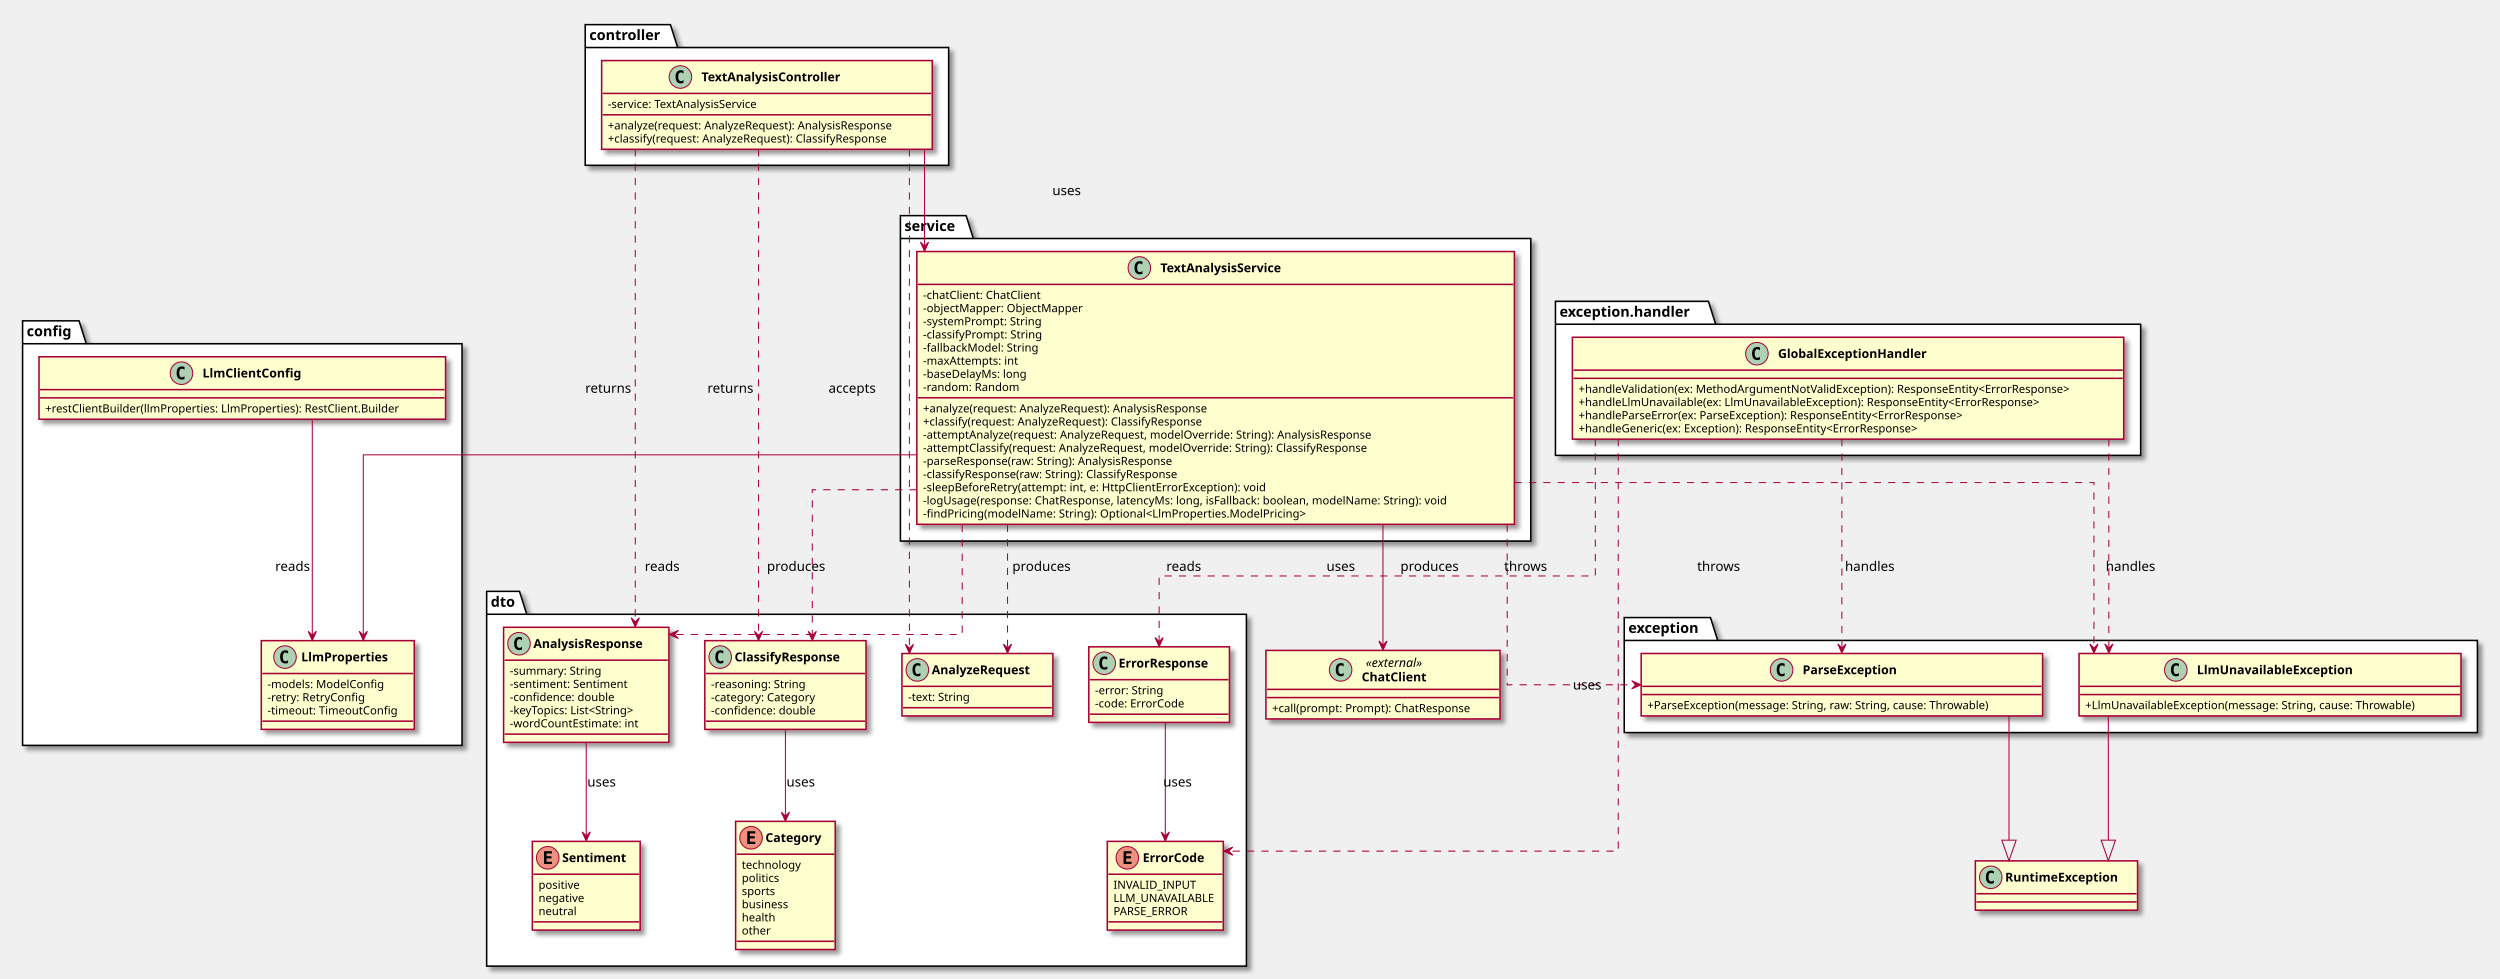
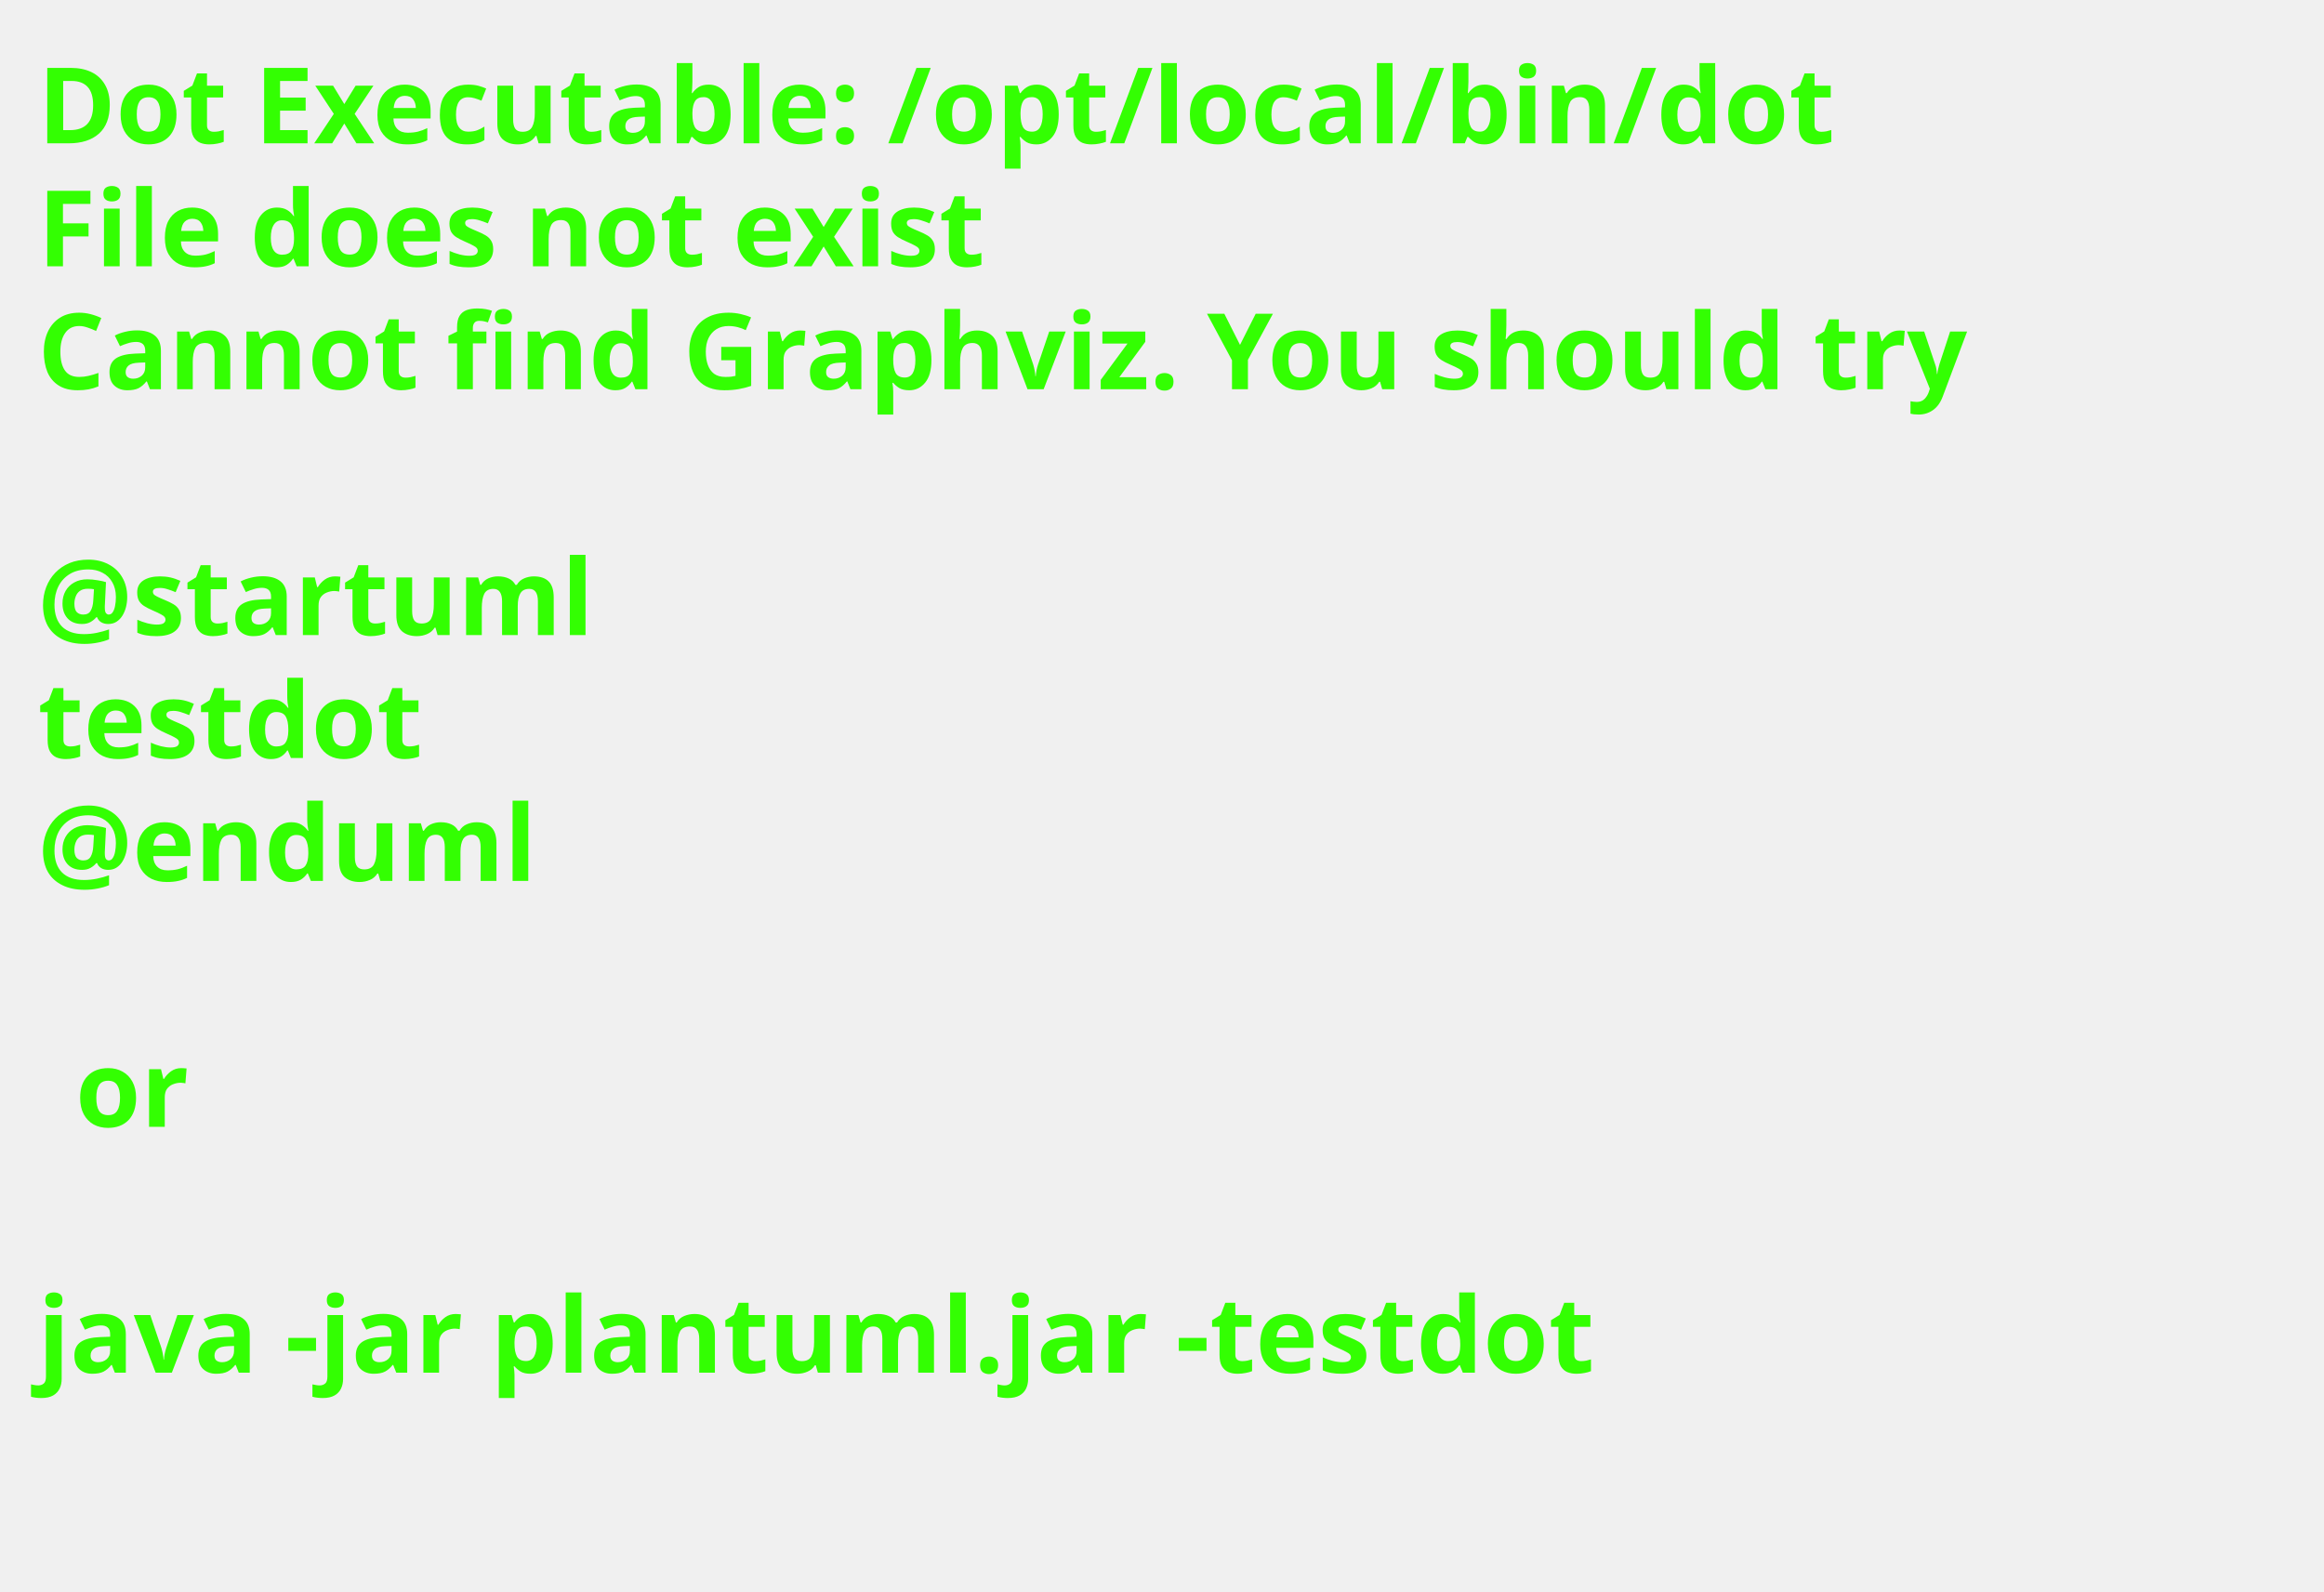
- <svg xmlns="http://www.w3.org/2000/svg" contentScriptType="application/ecmascript" contentStyleType="text/css" height="953px" preserveAspectRatio="none" style="width:2435px;height:953px;" version="1.1" viewBox="0 0 2435 953" width="2435px" zoomAndPan="magnify">
-   <defs>
-     <filter height="300%" id="f1iepxmamrbwy7" width="300%" x="-1" y="-1">
-       <feGaussianBlur result="blurOut" stdDeviation="2.0" />
-       <feColorMatrix in="blurOut" result="blurOut2" type="matrix" values="0 0 0 0 0 0 0 0 0 0 0 0 0 0 0 0 0 0 .4 0" />
-       <feOffset dx="4.0" dy="4.0" in="blurOut2" result="blurOut3" />
-       <feBlend in="SourceGraphic" in2="blurOut3" mode="normal" />
-     </filter>
-   </defs>
+ <svg xmlns="http://www.w3.org/2000/svg" contentScriptType="application/ecmascript" contentStyleType="text/css" height="211px" preserveAspectRatio="none" style="width:308px;height:211px;background:#000000;" version="1.1" viewBox="0 0 308 211" width="308px" zoomAndPan="magnify">
+   <defs />
  <g>
-     <polygon fill="#FFFFFF" filter="url(#f1iepxmamrbwy7)" points="570,24,653,24,660,46.297,924,46.297,924,161,570,161,570,24" style="stroke: #000000; stroke-width: 1.5;" />
-     <line style="stroke: #000000; stroke-width: 1.5;" x1="570" x2="660" y1="46.297" y2="46.297" />
-     <text fill="#000000" font-family="sans-serif" font-size="14" font-weight="bold" lengthAdjust="spacingAndGlyphs" textLength="77" x="574" y="38.995">controller</text>
-     <polygon fill="#FFFFFF" filter="url(#f1iepxmamrbwy7)" points="22,312.5,77,312.5,84,334.797,450,334.797,450,726,22,726,22,312.5" style="stroke: #000000; stroke-width: 1.5;" />
-     <line style="stroke: #000000; stroke-width: 1.5;" x1="22" x2="84" y1="334.797" y2="334.797" />
-     <text fill="#000000" font-family="sans-serif" font-size="14" font-weight="bold" lengthAdjust="spacingAndGlyphs" textLength="49" x="26" y="327.495">config</text>
-     <polygon fill="#FFFFFF" filter="url(#f1iepxmamrbwy7)" points="877,210,941,210,948,232.297,1491,232.297,1491,527,877,527,877,210" style="stroke: #000000; stroke-width: 1.5;" />
-     <line style="stroke: #000000; stroke-width: 1.5;" x1="877" x2="948" y1="232.297" y2="232.297" />
-     <text fill="#000000" font-family="sans-serif" font-size="14" font-weight="bold" lengthAdjust="spacingAndGlyphs" textLength="58" x="881" y="224.995">service</text>
-     <polygon fill="#FFFFFF" filter="url(#f1iepxmamrbwy7)" points="474,576,506,576,513,598.297,1214,598.297,1214,941,474,941,474,576" style="stroke: #000000; stroke-width: 1.5;" />
-     <line style="stroke: #000000; stroke-width: 1.5;" x1="474" x2="513" y1="598.297" y2="598.297" />
-     <text fill="#000000" font-family="sans-serif" font-size="14" font-weight="bold" lengthAdjust="spacingAndGlyphs" textLength="26" x="478" y="590.995">dto</text>
-     <polygon fill="#FFFFFF" filter="url(#f1iepxmamrbwy7)" points="1582,601.5,1666,601.5,1673,623.797,2413,623.797,2413,713.5,1582,713.5,1582,601.5" style="stroke: #000000; stroke-width: 1.5;" />
-     <line style="stroke: #000000; stroke-width: 1.5;" x1="1582" x2="1673" y1="623.797" y2="623.797" />
-     <text fill="#000000" font-family="sans-serif" font-size="14" font-weight="bold" lengthAdjust="spacingAndGlyphs" textLength="78" x="1586" y="616.495">exception</text>
-     <polygon fill="#FFFFFF" filter="url(#f1iepxmamrbwy7)" points="1515,293.5,1664,293.5,1671,315.797,2085,315.797,2085,443.5,1515,443.5,1515,293.5" style="stroke: #000000; stroke-width: 1.5;" />
-     <line style="stroke: #000000; stroke-width: 1.5;" x1="1515" x2="1671" y1="315.797" y2="315.797" />
-     <text fill="#000000" font-family="sans-serif" font-size="14" font-weight="bold" lengthAdjust="spacingAndGlyphs" textLength="143" x="1519" y="308.495">exception.handler</text>
-     <rect fill="#FEFECE" filter="url(#f1iepxmamrbwy7)" height="86.414" id="TextAnalysisController" style="stroke: #A80036; stroke-width: 1.5;" width="322" x="586" y="59" />
-     <ellipse cx="662.75" cy="75" fill="#ADD1B2" rx="11" ry="11" style="stroke: #A80036; stroke-width: 1.0;" />
-     <path d="M665.719,80.641 Q665.141,80.938 664.5,81.078 Q663.859,81.234 663.156,81.234 Q660.656,81.234 659.328,79.594 Q658.016,77.938 658.016,74.812 Q658.016,71.688 659.328,70.031 Q660.656,68.375 663.156,68.375 Q663.859,68.375 664.5,68.531 Q665.156,68.688 665.719,68.984 L665.719,71.703 Q665.094,71.125 664.5,70.859 Q663.906,70.578 663.281,70.578 Q661.938,70.578 661.25,71.656 Q660.562,72.719 660.562,74.812 Q660.562,76.906 661.25,77.984 Q661.938,79.047 663.281,79.047 Q663.906,79.047 664.5,78.781 Q665.094,78.5 665.719,77.922 L665.719,80.641 Z " />
-     <text fill="#000000" font-family="sans-serif" font-size="12" font-weight="bold" lengthAdjust="spacingAndGlyphs" textLength="160" x="683.25" y="79.154">TextAnalysisController</text>
-     <line style="stroke: #A80036; stroke-width: 1.5;" x1="587" x2="907" y1="91" y2="91" />
-     <text fill="#000000" font-family="sans-serif" font-size="11" lengthAdjust="spacingAndGlyphs" textLength="166" x="592" y="105.21">-service: TextAnalysisService</text>
-     <line style="stroke: #A80036; stroke-width: 1.5;" x1="587" x2="907" y1="111.805" y2="111.805" />
-     <text fill="#000000" font-family="sans-serif" font-size="11" lengthAdjust="spacingAndGlyphs" textLength="310" x="592" y="126.015">+analyze(request: AnalyzeRequest): AnalysisResponse</text>
-     <text fill="#000000" font-family="sans-serif" font-size="11" lengthAdjust="spacingAndGlyphs" textLength="309" x="592" y="138.82">+classify(request: AnalyzeRequest): ClassifyResponse</text>
-     <rect fill="#FEFECE" filter="url(#f1iepxmamrbwy7)" height="60.805" id="LlmClientConfig" style="stroke: #A80036; stroke-width: 1.5;" width="396" x="38" y="347.5" />
-     <ellipse cx="176.75" cy="363.5" fill="#ADD1B2" rx="11" ry="11" style="stroke: #A80036; stroke-width: 1.0;" />
-     <path d="M179.719,369.141 Q179.141,369.438 178.5,369.578 Q177.859,369.734 177.156,369.734 Q174.656,369.734 173.328,368.094 Q172.016,366.438 172.016,363.312 Q172.016,360.188 173.328,358.531 Q174.656,356.875 177.156,356.875 Q177.859,356.875 178.5,357.031 Q179.156,357.188 179.719,357.484 L179.719,360.203 Q179.094,359.625 178.5,359.359 Q177.906,359.078 177.281,359.078 Q175.938,359.078 175.25,360.156 Q174.562,361.219 174.562,363.312 Q174.562,365.406 175.25,366.484 Q175.938,367.547 177.281,367.547 Q177.906,367.547 178.5,367.281 Q179.094,367 179.719,366.422 L179.719,369.141 Z " />
-     <text fill="#000000" font-family="sans-serif" font-size="12" font-weight="bold" lengthAdjust="spacingAndGlyphs" textLength="110" x="197.25" y="367.654">LlmClientConfig</text>
-     <line style="stroke: #A80036; stroke-width: 1.5;" x1="39" x2="433" y1="379.5" y2="379.5" />
-     <line style="stroke: #A80036; stroke-width: 1.5;" x1="39" x2="433" y1="387.5" y2="387.5" />
-     <text fill="#000000" font-family="sans-serif" font-size="11" lengthAdjust="spacingAndGlyphs" textLength="384" x="44" y="401.71">+restClientBuilder(llmProperties: LlmProperties): RestClient.Builder</text>
-     <rect fill="#FEFECE" filter="url(#f1iepxmamrbwy7)" height="86.414" id="LlmProperties" style="stroke: #A80036; stroke-width: 1.5;" width="149" x="254.5" y="624" />
-     <ellipse cx="277.6" cy="640" fill="#ADD1B2" rx="11" ry="11" style="stroke: #A80036; stroke-width: 1.0;" />
-     <path d="M280.569,645.641 Q279.991,645.938 279.35,646.078 Q278.709,646.234 278.006,646.234 Q275.506,646.234 274.178,644.594 Q272.866,642.938 272.866,639.812 Q272.866,636.688 274.178,635.031 Q275.506,633.375 278.006,633.375 Q278.709,633.375 279.35,633.531 Q280.006,633.688 280.569,633.984 L280.569,636.703 Q279.944,636.125 279.35,635.859 Q278.756,635.578 278.131,635.578 Q276.788,635.578 276.1,636.656 Q275.413,637.719 275.413,639.812 Q275.413,641.906 276.1,642.984 Q276.788,644.047 278.131,644.047 Q278.756,644.047 279.35,643.781 Q279.944,643.5 280.569,642.922 L280.569,645.641 Z " />
-     <text fill="#000000" font-family="sans-serif" font-size="12" font-weight="bold" lengthAdjust="spacingAndGlyphs" textLength="99" x="293.4" y="644.154">LlmProperties</text>
-     <line style="stroke: #A80036; stroke-width: 1.5;" x1="255.5" x2="402.5" y1="656" y2="656" />
-     <text fill="#000000" font-family="sans-serif" font-size="11" lengthAdjust="spacingAndGlyphs" textLength="123" x="260.5" y="670.21">-models: ModelConfig</text>
-     <text fill="#000000" font-family="sans-serif" font-size="11" lengthAdjust="spacingAndGlyphs" textLength="104" x="260.5" y="683.015">-retry: RetryConfig</text>
-     <text fill="#000000" font-family="sans-serif" font-size="11" lengthAdjust="spacingAndGlyphs" textLength="137" x="260.5" y="695.82">-timeout: TimeoutConfig</text>
-     <line style="stroke: #A80036; stroke-width: 1.5;" x1="255.5" x2="402.5" y1="702.414" y2="702.414" />
-     <rect fill="#FEFECE" filter="url(#f1iepxmamrbwy7)" height="265.68" id="TextAnalysisService" style="stroke: #A80036; stroke-width: 1.5;" width="582" x="893" y="245" />
-     <ellipse cx="1109.75" cy="261" fill="#ADD1B2" rx="11" ry="11" style="stroke: #A80036; stroke-width: 1.0;" />
-     <path d="M1112.719,266.641 Q1112.141,266.938 1111.5,267.078 Q1110.859,267.234 1110.156,267.234 Q1107.656,267.234 1106.328,265.594 Q1105.016,263.938 1105.016,260.812 Q1105.016,257.688 1106.328,256.031 Q1107.656,254.375 1110.156,254.375 Q1110.859,254.375 1111.5,254.531 Q1112.156,254.688 1112.719,254.984 L1112.719,257.703 Q1112.094,257.125 1111.5,256.859 Q1110.906,256.578 1110.281,256.578 Q1108.938,256.578 1108.25,257.656 Q1107.562,258.719 1107.562,260.812 Q1107.562,262.906 1108.25,263.984 Q1108.938,265.047 1110.281,265.047 Q1110.906,265.047 1111.5,264.781 Q1112.094,264.5 1112.719,263.922 L1112.719,266.641 Z " />
-     <text fill="#000000" font-family="sans-serif" font-size="12" font-weight="bold" lengthAdjust="spacingAndGlyphs" textLength="140" x="1130.25" y="265.154">TextAnalysisService</text>
-     <line style="stroke: #A80036; stroke-width: 1.5;" x1="894" x2="1474" y1="277" y2="277" />
-     <text fill="#000000" font-family="sans-serif" font-size="11" lengthAdjust="spacingAndGlyphs" textLength="126" x="899" y="291.21">-chatClient: ChatClient</text>
-     <text fill="#000000" font-family="sans-serif" font-size="11" lengthAdjust="spacingAndGlyphs" textLength="166" x="899" y="304.015">-objectMapper: ObjectMapper</text>
-     <text fill="#000000" font-family="sans-serif" font-size="11" lengthAdjust="spacingAndGlyphs" textLength="129" x="899" y="316.82">-systemPrompt: String</text>
-     <text fill="#000000" font-family="sans-serif" font-size="11" lengthAdjust="spacingAndGlyphs" textLength="130" x="899" y="329.625">-classifyPrompt: String</text>
-     <text fill="#000000" font-family="sans-serif" font-size="11" lengthAdjust="spacingAndGlyphs" textLength="122" x="899" y="342.429">-fallbackModel: String</text>
-     <text fill="#000000" font-family="sans-serif" font-size="11" lengthAdjust="spacingAndGlyphs" textLength="101" x="899" y="355.234">-maxAttempts: int</text>
-     <text fill="#000000" font-family="sans-serif" font-size="11" lengthAdjust="spacingAndGlyphs" textLength="111" x="899" y="368.039">-baseDelayMs: long</text>
-     <text fill="#000000" font-family="sans-serif" font-size="11" lengthAdjust="spacingAndGlyphs" textLength="102" x="899" y="380.843">-random: Random</text>
-     <line style="stroke: #A80036; stroke-width: 1.5;" x1="894" x2="1474" y1="387.438" y2="387.438" />
-     <text fill="#000000" font-family="sans-serif" font-size="11" lengthAdjust="spacingAndGlyphs" textLength="310" x="899" y="401.648">+analyze(request: AnalyzeRequest): AnalysisResponse</text>
-     <text fill="#000000" font-family="sans-serif" font-size="11" lengthAdjust="spacingAndGlyphs" textLength="309" x="899" y="414.453">+classify(request: AnalyzeRequest): ClassifyResponse</text>
-     <text fill="#000000" font-family="sans-serif" font-size="11" lengthAdjust="spacingAndGlyphs" textLength="483" x="899" y="427.257">-attemptAnalyze(request: AnalyzeRequest, modelOverride: String): AnalysisResponse</text>
-     <text fill="#000000" font-family="sans-serif" font-size="11" lengthAdjust="spacingAndGlyphs" textLength="484" x="899" y="440.062">-attemptClassify(request: AnalyzeRequest, modelOverride: String): ClassifyResponse</text>
-     <text fill="#000000" font-family="sans-serif" font-size="11" lengthAdjust="spacingAndGlyphs" textLength="275" x="899" y="452.867">-parseResponse(raw: String): AnalysisResponse</text>
-     <text fill="#000000" font-family="sans-serif" font-size="11" lengthAdjust="spacingAndGlyphs" textLength="283" x="899" y="465.671">-classifyResponse(raw: String): ClassifyResponse</text>
-     <text fill="#000000" font-family="sans-serif" font-size="11" lengthAdjust="spacingAndGlyphs" textLength="368" x="899" y="478.476">-sleepBeforeRetry(attempt: int, e: HttpClientErrorException): void</text>
-     <text fill="#000000" font-family="sans-serif" font-size="11" lengthAdjust="spacingAndGlyphs" textLength="570" x="899" y="491.281">-logUsage(response: ChatResponse, latencyMs: long, isFallback: boolean, modelName: String): void</text>
-     <text fill="#000000" font-family="sans-serif" font-size="11" lengthAdjust="spacingAndGlyphs" textLength="408" x="899" y="504.085">-findPricing(modelName: String): Optional&lt;LlmProperties.ModelPricing&gt;</text>
-     <rect fill="#FEFECE" filter="url(#f1iepxmamrbwy7)" height="60.805" id="AnalyzeRequest" style="stroke: #A80036; stroke-width: 1.5;" width="147" x="878.5" y="636.5" />
-     <ellipse cx="893.5" cy="652.5" fill="#ADD1B2" rx="11" ry="11" style="stroke: #A80036; stroke-width: 1.0;" />
-     <path d="M896.469,658.141 Q895.891,658.438 895.25,658.578 Q894.609,658.734 893.906,658.734 Q891.406,658.734 890.078,657.094 Q888.766,655.438 888.766,652.312 Q888.766,649.188 890.078,647.531 Q891.406,645.875 893.906,645.875 Q894.609,645.875 895.25,646.031 Q895.906,646.188 896.469,646.484 L896.469,649.203 Q895.844,648.625 895.25,648.359 Q894.656,648.078 894.031,648.078 Q892.688,648.078 892,649.156 Q891.312,650.219 891.312,652.312 Q891.312,654.406 892,655.484 Q892.688,656.547 894.031,656.547 Q894.656,656.547 895.25,656.281 Q895.844,656 896.469,655.422 L896.469,658.141 Z " />
-     <text fill="#000000" font-family="sans-serif" font-size="12" font-weight="bold" lengthAdjust="spacingAndGlyphs" textLength="115" x="907.5" y="656.654">AnalyzeRequest</text>
-     <line style="stroke: #A80036; stroke-width: 1.5;" x1="879.5" x2="1024.5" y1="668.5" y2="668.5" />
-     <text fill="#000000" font-family="sans-serif" font-size="11" lengthAdjust="spacingAndGlyphs" textLength="67" x="884.5" y="682.71">-text: String</text>
-     <line style="stroke: #A80036; stroke-width: 1.5;" x1="879.5" x2="1024.5" y1="689.305" y2="689.305" />
-     <rect fill="#FEFECE" filter="url(#f1iepxmamrbwy7)" height="112.023" id="AnalysisResponse" style="stroke: #A80036; stroke-width: 1.5;" width="161" x="490.5" y="611" />
-     <ellipse cx="505.5" cy="627" fill="#ADD1B2" rx="11" ry="11" style="stroke: #A80036; stroke-width: 1.0;" />
-     <path d="M508.469,632.641 Q507.891,632.938 507.25,633.078 Q506.609,633.234 505.906,633.234 Q503.406,633.234 502.078,631.594 Q500.766,629.938 500.766,626.812 Q500.766,623.688 502.078,622.031 Q503.406,620.375 505.906,620.375 Q506.609,620.375 507.25,620.531 Q507.906,620.688 508.469,620.984 L508.469,623.703 Q507.844,623.125 507.25,622.859 Q506.656,622.578 506.031,622.578 Q504.688,622.578 504,623.656 Q503.312,624.719 503.312,626.812 Q503.312,628.906 504,629.984 Q504.688,631.047 506.031,631.047 Q506.656,631.047 507.25,630.781 Q507.844,630.5 508.469,629.922 L508.469,632.641 Z " />
-     <text fill="#000000" font-family="sans-serif" font-size="12" font-weight="bold" lengthAdjust="spacingAndGlyphs" textLength="129" x="519.5" y="631.154">AnalysisResponse</text>
-     <line style="stroke: #A80036; stroke-width: 1.5;" x1="491.5" x2="650.5" y1="643" y2="643" />
-     <text fill="#000000" font-family="sans-serif" font-size="11" lengthAdjust="spacingAndGlyphs" textLength="100" x="496.5" y="657.21">-summary: String</text>
-     <text fill="#000000" font-family="sans-serif" font-size="11" lengthAdjust="spacingAndGlyphs" textLength="127" x="496.5" y="670.015">-sentiment: Sentiment</text>
-     <text fill="#000000" font-family="sans-serif" font-size="11" lengthAdjust="spacingAndGlyphs" textLength="111" x="496.5" y="682.82">-confidence: double</text>
-     <text fill="#000000" font-family="sans-serif" font-size="11" lengthAdjust="spacingAndGlyphs" textLength="140" x="496.5" y="695.625">-keyTopics: List&lt;String&gt;</text>
-     <text fill="#000000" font-family="sans-serif" font-size="11" lengthAdjust="spacingAndGlyphs" textLength="137" x="496.5" y="708.429">-wordCountEstimate: int</text>
-     <line style="stroke: #A80036; stroke-width: 1.5;" x1="491.5" x2="650.5" y1="715.023" y2="715.023" />
-     <rect fill="#FEFECE" filter="url(#f1iepxmamrbwy7)" height="86.414" id="Sentiment" style="stroke: #A80036; stroke-width: 1.5;" width="105" x="518.5" y="819.5" />
-     <ellipse cx="533.5" cy="835.5" fill="#EB937F" rx="11" ry="11" style="stroke: #A80036; stroke-width: 1.0;" />
-     <path d="M537.609,841.5 L529.891,841.5 L529.891,829.109 L537.609,829.109 L537.609,831.266 L532.344,831.266 L532.344,833.938 L537.109,833.938 L537.109,836.094 L532.344,836.094 L532.344,839.344 L537.609,839.344 L537.609,841.5 Z " />
-     <text fill="#000000" font-family="sans-serif" font-size="12" font-weight="bold" lengthAdjust="spacingAndGlyphs" textLength="73" x="547.5" y="839.654">Sentiment</text>
-     <line style="stroke: #A80036; stroke-width: 1.5;" x1="519.5" x2="622.5" y1="851.5" y2="851.5" />
-     <text fill="#000000" font-family="sans-serif" font-size="11" lengthAdjust="spacingAndGlyphs" textLength="44" x="524.5" y="865.71">positive</text>
-     <text fill="#000000" font-family="sans-serif" font-size="11" lengthAdjust="spacingAndGlyphs" textLength="48" x="524.5" y="878.515">negative</text>
-     <text fill="#000000" font-family="sans-serif" font-size="11" lengthAdjust="spacingAndGlyphs" textLength="40" x="524.5" y="891.32">neutral</text>
-     <line style="stroke: #A80036; stroke-width: 1.5;" x1="519.5" x2="622.5" y1="897.914" y2="897.914" />
-     <rect fill="#FEFECE" filter="url(#f1iepxmamrbwy7)" height="86.414" id="ClassifyResponse" style="stroke: #A80036; stroke-width: 1.5;" width="157" x="686.5" y="624" />
-     <ellipse cx="701.5" cy="640" fill="#ADD1B2" rx="11" ry="11" style="stroke: #A80036; stroke-width: 1.0;" />
-     <path d="M704.469,645.641 Q703.891,645.938 703.25,646.078 Q702.609,646.234 701.906,646.234 Q699.406,646.234 698.078,644.594 Q696.766,642.938 696.766,639.812 Q696.766,636.688 698.078,635.031 Q699.406,633.375 701.906,633.375 Q702.609,633.375 703.25,633.531 Q703.906,633.688 704.469,633.984 L704.469,636.703 Q703.844,636.125 703.25,635.859 Q702.656,635.578 702.031,635.578 Q700.688,635.578 700,636.656 Q699.312,637.719 699.312,639.812 Q699.312,641.906 700,642.984 Q700.688,644.047 702.031,644.047 Q702.656,644.047 703.25,643.781 Q703.844,643.5 704.469,642.922 L704.469,645.641 Z " />
-     <text fill="#000000" font-family="sans-serif" font-size="12" font-weight="bold" lengthAdjust="spacingAndGlyphs" textLength="125" x="715.5" y="644.154">ClassifyResponse</text>
-     <line style="stroke: #A80036; stroke-width: 1.5;" x1="687.5" x2="842.5" y1="656" y2="656" />
-     <text fill="#000000" font-family="sans-serif" font-size="11" lengthAdjust="spacingAndGlyphs" textLength="103" x="692.5" y="670.21">-reasoning: String</text>
-     <text fill="#000000" font-family="sans-serif" font-size="11" lengthAdjust="spacingAndGlyphs" textLength="112" x="692.5" y="683.015">-category: Category</text>
-     <text fill="#000000" font-family="sans-serif" font-size="11" lengthAdjust="spacingAndGlyphs" textLength="111" x="692.5" y="695.82">-confidence: double</text>
-     <line style="stroke: #A80036; stroke-width: 1.5;" x1="687.5" x2="842.5" y1="702.414" y2="702.414" />
-     <rect fill="#FEFECE" filter="url(#f1iepxmamrbwy7)" height="124.828" id="Category" style="stroke: #A80036; stroke-width: 1.5;" width="97" x="716.5" y="800" />
-     <ellipse cx="731.5" cy="816" fill="#EB937F" rx="11" ry="11" style="stroke: #A80036; stroke-width: 1.0;" />
-     <path d="M735.609,822 L727.891,822 L727.891,809.609 L735.609,809.609 L735.609,811.766 L730.344,811.766 L730.344,814.438 L735.109,814.438 L735.109,816.594 L730.344,816.594 L730.344,819.844 L735.609,819.844 L735.609,822 Z " />
-     <text fill="#000000" font-family="sans-serif" font-size="12" font-weight="bold" lengthAdjust="spacingAndGlyphs" textLength="65" x="745.5" y="820.154">Category</text>
-     <line style="stroke: #A80036; stroke-width: 1.5;" x1="717.5" x2="812.5" y1="832" y2="832" />
-     <text fill="#000000" font-family="sans-serif" font-size="11" lengthAdjust="spacingAndGlyphs" textLength="61" x="722.5" y="846.21">technology</text>
-     <text fill="#000000" font-family="sans-serif" font-size="11" lengthAdjust="spacingAndGlyphs" textLength="40" x="722.5" y="859.015">politics</text>
-     <text fill="#000000" font-family="sans-serif" font-size="11" lengthAdjust="spacingAndGlyphs" textLength="37" x="722.5" y="871.82">sports</text>
-     <text fill="#000000" font-family="sans-serif" font-size="11" lengthAdjust="spacingAndGlyphs" textLength="52" x="722.5" y="884.625">business</text>
-     <text fill="#000000" font-family="sans-serif" font-size="11" lengthAdjust="spacingAndGlyphs" textLength="35" x="722.5" y="897.429">health</text>
-     <text fill="#000000" font-family="sans-serif" font-size="11" lengthAdjust="spacingAndGlyphs" textLength="30" x="722.5" y="910.234">other</text>
-     <line style="stroke: #A80036; stroke-width: 1.5;" x1="717.5" x2="812.5" y1="916.828" y2="916.828" />
-     <rect fill="#FEFECE" filter="url(#f1iepxmamrbwy7)" height="73.609" id="ErrorResponse" style="stroke: #A80036; stroke-width: 1.5;" width="137" x="1060.5" y="630" />
-     <ellipse cx="1075.5" cy="646" fill="#ADD1B2" rx="11" ry="11" style="stroke: #A80036; stroke-width: 1.0;" />
-     <path d="M1078.469,651.641 Q1077.891,651.938 1077.25,652.078 Q1076.609,652.234 1075.906,652.234 Q1073.406,652.234 1072.078,650.594 Q1070.766,648.938 1070.766,645.812 Q1070.766,642.688 1072.078,641.031 Q1073.406,639.375 1075.906,639.375 Q1076.609,639.375 1077.25,639.531 Q1077.906,639.688 1078.469,639.984 L1078.469,642.703 Q1077.844,642.125 1077.25,641.859 Q1076.656,641.578 1076.031,641.578 Q1074.688,641.578 1074,642.656 Q1073.312,643.719 1073.312,645.812 Q1073.312,647.906 1074,648.984 Q1074.688,650.047 1076.031,650.047 Q1076.656,650.047 1077.25,649.781 Q1077.844,649.5 1078.469,648.922 L1078.469,651.641 Z " />
-     <text fill="#000000" font-family="sans-serif" font-size="12" font-weight="bold" lengthAdjust="spacingAndGlyphs" textLength="105" x="1089.5" y="650.154">ErrorResponse</text>
-     <line style="stroke: #A80036; stroke-width: 1.5;" x1="1061.5" x2="1196.5" y1="662" y2="662" />
-     <text fill="#000000" font-family="sans-serif" font-size="11" lengthAdjust="spacingAndGlyphs" textLength="75" x="1066.5" y="676.21">-error: String</text>
-     <text fill="#000000" font-family="sans-serif" font-size="11" lengthAdjust="spacingAndGlyphs" textLength="97" x="1066.5" y="689.015">-code: ErrorCode</text>
-     <line style="stroke: #A80036; stroke-width: 1.5;" x1="1061.5" x2="1196.5" y1="695.609" y2="695.609" />
-     <rect fill="#FEFECE" filter="url(#f1iepxmamrbwy7)" height="86.414" id="ErrorCode" style="stroke: #A80036; stroke-width: 1.5;" width="113" x="1078.5" y="819.5" />
-     <ellipse cx="1098" cy="835.5" fill="#EB937F" rx="11" ry="11" style="stroke: #A80036; stroke-width: 1.0;" />
-     <path d="M1102.109,841.5 L1094.391,841.5 L1094.391,829.109 L1102.109,829.109 L1102.109,831.266 L1096.844,831.266 L1096.844,833.938 L1101.609,833.938 L1101.609,836.094 L1096.844,836.094 L1096.844,839.344 L1102.109,839.344 L1102.109,841.5 Z " />
-     <text fill="#000000" font-family="sans-serif" font-size="12" font-weight="bold" lengthAdjust="spacingAndGlyphs" textLength="71" x="1113" y="839.654">ErrorCode</text>
-     <line style="stroke: #A80036; stroke-width: 1.5;" x1="1079.5" x2="1190.5" y1="851.5" y2="851.5" />
-     <text fill="#000000" font-family="sans-serif" font-size="11" lengthAdjust="spacingAndGlyphs" textLength="81" x="1084.5" y="865.71">INVALID_INPUT</text>
-     <text fill="#000000" font-family="sans-serif" font-size="11" lengthAdjust="spacingAndGlyphs" textLength="101" x="1084.5" y="878.515">LLM_UNAVAILABLE</text>
-     <text fill="#000000" font-family="sans-serif" font-size="11" lengthAdjust="spacingAndGlyphs" textLength="79" x="1084.5" y="891.32">PARSE_ERROR</text>
-     <line style="stroke: #A80036; stroke-width: 1.5;" x1="1079.5" x2="1190.5" y1="897.914" y2="897.914" />
-     <rect fill="#FEFECE" filter="url(#f1iepxmamrbwy7)" height="60.805" id="LlmUnavailableException" style="stroke: #A80036; stroke-width: 1.5;" width="372" x="2025" y="636.5" />
-     <ellipse cx="2119.25" cy="652.5" fill="#ADD1B2" rx="11" ry="11" style="stroke: #A80036; stroke-width: 1.0;" />
-     <path d="M2122.219,658.141 Q2121.641,658.438 2121,658.578 Q2120.359,658.734 2119.656,658.734 Q2117.156,658.734 2115.828,657.094 Q2114.516,655.438 2114.516,652.312 Q2114.516,649.188 2115.828,647.531 Q2117.156,645.875 2119.656,645.875 Q2120.359,645.875 2121,646.031 Q2121.656,646.188 2122.219,646.484 L2122.219,649.203 Q2121.594,648.625 2121,648.359 Q2120.406,648.078 2119.781,648.078 Q2118.438,648.078 2117.75,649.156 Q2117.062,650.219 2117.062,652.312 Q2117.062,654.406 2117.75,655.484 Q2118.438,656.547 2119.781,656.547 Q2120.406,656.547 2121,656.281 Q2121.594,656 2122.219,655.422 L2122.219,658.141 Z " />
-     <text fill="#000000" font-family="sans-serif" font-size="12" font-weight="bold" lengthAdjust="spacingAndGlyphs" textLength="175" x="2139.75" y="656.654">LlmUnavailableException</text>
-     <line style="stroke: #A80036; stroke-width: 1.5;" x1="2026" x2="2396" y1="668.5" y2="668.5" />
-     <line style="stroke: #A80036; stroke-width: 1.5;" x1="2026" x2="2396" y1="676.5" y2="676.5" />
-     <text fill="#000000" font-family="sans-serif" font-size="11" lengthAdjust="spacingAndGlyphs" textLength="360" x="2031" y="690.71">+LlmUnavailableException(message: String, cause: Throwable)</text>
-     <rect fill="#FEFECE" filter="url(#f1iepxmamrbwy7)" height="60.805" id="ParseException" style="stroke: #A80036; stroke-width: 1.5;" width="391" x="1598.5" y="636.5" />
-     <ellipse cx="1735.25" cy="652.5" fill="#ADD1B2" rx="11" ry="11" style="stroke: #A80036; stroke-width: 1.0;" />
-     <path d="M1738.219,658.141 Q1737.641,658.438 1737,658.578 Q1736.359,658.734 1735.656,658.734 Q1733.156,658.734 1731.828,657.094 Q1730.516,655.438 1730.516,652.312 Q1730.516,649.188 1731.828,647.531 Q1733.156,645.875 1735.656,645.875 Q1736.359,645.875 1737,646.031 Q1737.656,646.188 1738.219,646.484 L1738.219,649.203 Q1737.594,648.625 1737,648.359 Q1736.406,648.078 1735.781,648.078 Q1734.438,648.078 1733.75,649.156 Q1733.062,650.219 1733.062,652.312 Q1733.062,654.406 1733.75,655.484 Q1734.438,656.547 1735.781,656.547 Q1736.406,656.547 1737,656.281 Q1737.594,656 1738.219,655.422 L1738.219,658.141 Z " />
-     <text fill="#000000" font-family="sans-serif" font-size="12" font-weight="bold" lengthAdjust="spacingAndGlyphs" textLength="109" x="1755.75" y="656.654">ParseException</text>
-     <line style="stroke: #A80036; stroke-width: 1.5;" x1="1599.5" x2="1988.5" y1="668.5" y2="668.5" />
-     <line style="stroke: #A80036; stroke-width: 1.5;" x1="1599.5" x2="1988.5" y1="676.5" y2="676.5" />
-     <text fill="#000000" font-family="sans-serif" font-size="11" lengthAdjust="spacingAndGlyphs" textLength="379" x="1604.5" y="690.71">+ParseException(message: String, raw: String, cause: Throwable)</text>
-     <rect fill="#FEFECE" filter="url(#f1iepxmamrbwy7)" height="99.219" id="GlobalExceptionHandler" style="stroke: #A80036; stroke-width: 1.5;" width="537" x="1531.5" y="328.5" />
-     <ellipse cx="1711.25" cy="344.5" fill="#ADD1B2" rx="11" ry="11" style="stroke: #A80036; stroke-width: 1.0;" />
-     <path d="M1714.219,350.141 Q1713.641,350.438 1713,350.578 Q1712.359,350.734 1711.656,350.734 Q1709.156,350.734 1707.828,349.094 Q1706.516,347.438 1706.516,344.312 Q1706.516,341.188 1707.828,339.531 Q1709.156,337.875 1711.656,337.875 Q1712.359,337.875 1713,338.031 Q1713.656,338.188 1714.219,338.484 L1714.219,341.203 Q1713.594,340.625 1713,340.359 Q1712.406,340.078 1711.781,340.078 Q1710.438,340.078 1709.75,341.156 Q1709.062,342.219 1709.062,344.312 Q1709.062,346.406 1709.75,347.484 Q1710.438,348.547 1711.781,348.547 Q1712.406,348.547 1713,348.281 Q1713.594,348 1714.219,347.422 L1714.219,350.141 Z " />
-     <text fill="#000000" font-family="sans-serif" font-size="12" font-weight="bold" lengthAdjust="spacingAndGlyphs" textLength="169" x="1731.75" y="348.654">GlobalExceptionHandler</text>
-     <line style="stroke: #A80036; stroke-width: 1.5;" x1="1532.5" x2="2067.5" y1="360.5" y2="360.5" />
-     <line style="stroke: #A80036; stroke-width: 1.5;" x1="1532.5" x2="2067.5" y1="368.5" y2="368.5" />
-     <text fill="#000000" font-family="sans-serif" font-size="11" lengthAdjust="spacingAndGlyphs" textLength="525" x="1537.5" y="382.71">+handleValidation(ex: MethodArgumentNotValidException): ResponseEntity&lt;ErrorResponse&gt;</text>
-     <text fill="#000000" font-family="sans-serif" font-size="11" lengthAdjust="spacingAndGlyphs" textLength="498" x="1537.5" y="395.515">+handleLlmUnavailable(ex: LlmUnavailableException): ResponseEntity&lt;ErrorResponse&gt;</text>
-     <text fill="#000000" font-family="sans-serif" font-size="11" lengthAdjust="spacingAndGlyphs" textLength="423" x="1537.5" y="408.32">+handleParseError(ex: ParseException): ResponseEntity&lt;ErrorResponse&gt;</text>
-     <text fill="#000000" font-family="sans-serif" font-size="11" lengthAdjust="spacingAndGlyphs" textLength="372" x="1537.5" y="421.125">+handleGeneric(ex: Exception): ResponseEntity&lt;ErrorResponse&gt;</text>
-     <rect fill="#FEFECE" filter="url(#f1iepxmamrbwy7)" height="66.742" id="ChatClient" style="stroke: #A80036; stroke-width: 1.5;" width="228" x="1233" y="633.5" />
-     <ellipse cx="1305.75" cy="652.469" fill="#ADD1B2" rx="11" ry="11" style="stroke: #A80036; stroke-width: 1.0;" />
-     <path d="M1308.719,658.109 Q1308.141,658.406 1307.5,658.547 Q1306.859,658.703 1306.156,658.703 Q1303.656,658.703 1302.328,657.062 Q1301.016,655.406 1301.016,652.281 Q1301.016,649.156 1302.328,647.5 Q1303.656,645.844 1306.156,645.844 Q1306.859,645.844 1307.5,646 Q1308.156,646.156 1308.719,646.453 L1308.719,649.172 Q1308.094,648.594 1307.5,648.328 Q1306.906,648.047 1306.281,648.047 Q1304.938,648.047 1304.25,649.125 Q1303.562,650.188 1303.562,652.281 Q1303.562,654.375 1304.25,655.453 Q1304.938,656.516 1306.281,656.516 Q1306.906,656.516 1307.5,656.25 Q1308.094,655.969 1308.719,655.391 L1308.719,658.109 Z " />
-     <text fill="#000000" font-family="sans-serif" font-size="12" font-style="italic" lengthAdjust="spacingAndGlyphs" textLength="66" x="1330.25" y="649.639">«external»</text>
-     <text fill="#000000" font-family="sans-serif" font-size="12" font-weight="bold" lengthAdjust="spacingAndGlyphs" textLength="74" x="1326.25" y="663.607">ChatClient</text>
-     <line style="stroke: #A80036; stroke-width: 1.5;" x1="1234" x2="1460" y1="671.438" y2="671.438" />
-     <line style="stroke: #A80036; stroke-width: 1.5;" x1="1234" x2="1460" y1="679.438" y2="679.438" />
-     <text fill="#000000" font-family="sans-serif" font-size="11" lengthAdjust="spacingAndGlyphs" textLength="216" x="1239" y="693.648">+call(prompt: Prompt): ChatResponse</text>
-     <rect fill="#FEFECE" filter="url(#f1iepxmamrbwy7)" height="48" id="RuntimeException" style="stroke: #A80036; stroke-width: 1.5;" width="158" x="1924" y="838.5" />
-     <ellipse cx="1939" cy="854.5" fill="#ADD1B2" rx="11" ry="11" style="stroke: #A80036; stroke-width: 1.0;" />
-     <path d="M1941.969,860.141 Q1941.391,860.438 1940.75,860.578 Q1940.109,860.734 1939.406,860.734 Q1936.906,860.734 1935.578,859.094 Q1934.266,857.438 1934.266,854.312 Q1934.266,851.188 1935.578,849.531 Q1936.906,847.875 1939.406,847.875 Q1940.109,847.875 1940.75,848.031 Q1941.406,848.188 1941.969,848.484 L1941.969,851.203 Q1941.344,850.625 1940.75,850.359 Q1940.156,850.078 1939.531,850.078 Q1938.188,850.078 1937.5,851.156 Q1936.812,852.219 1936.812,854.312 Q1936.812,856.406 1937.5,857.484 Q1938.188,858.547 1939.531,858.547 Q1940.156,858.547 1940.75,858.281 Q1941.344,858 1941.969,857.422 L1941.969,860.141 Z " />
-     <text fill="#000000" font-family="sans-serif" font-size="12" font-weight="bold" lengthAdjust="spacingAndGlyphs" textLength="126" x="1953" y="858.654">RuntimeException</text>
-     <line style="stroke: #A80036; stroke-width: 1.5;" x1="1925" x2="2081" y1="870.5" y2="870.5" />
-     <line style="stroke: #A80036; stroke-width: 1.5;" x1="1925" x2="2081" y1="878.5" y2="878.5" />
-     <path d="M900.5,145.12 C900.5,145.12 900.5,239.75 900.5,239.75 " fill="none" id="TextAnalysisController-&gt;TextAnalysisService" style="stroke: #A80036; stroke-width: 1.0;" />
-     <polygon fill="#A80036" points="900.5,244.75,904.5,235.75,900.5,239.75,896.5,235.75,900.5,244.75" style="stroke: #A80036; stroke-width: 1.0;" />
-     <text fill="#000000" font-family="sans-serif" font-size="13" lengthAdjust="spacingAndGlyphs" textLength="30" x="1025" y="190.067">uses</text>
-     <path d="M1347,511.08 C1347,511.08 1347,628.31 1347,628.31 " fill="none" id="TextAnalysisService-&gt;ChatClient" style="stroke: #A80036; stroke-width: 1.0;" />
-     <polygon fill="#A80036" points="1347,633.31,1351,624.31,1347,628.31,1343,624.31,1347,633.31" style="stroke: #A80036; stroke-width: 1.0;" />
-     <text fill="#000000" font-family="sans-serif" font-size="13" lengthAdjust="spacingAndGlyphs" textLength="30" x="1292" y="556.067">uses</text>
-     <path d="M892.77,443 C653.52,443 353.83,443 353.83,443 C353.83,443 353.83,618.81 353.83,618.81 " fill="none" id="TextAnalysisService-&gt;LlmProperties" style="stroke: #A80036; stroke-width: 1.0;" />
-     <polygon fill="#A80036" points="353.83,623.81,357.83,614.81,353.83,618.81,349.83,614.81,353.83,623.81" style="stroke: #A80036; stroke-width: 1.0;" />
-     <text fill="#000000" font-family="sans-serif" font-size="13" lengthAdjust="spacingAndGlyphs" textLength="36" x="628" y="556.067">reads</text>
-     <path d="M304.17,408.65 C304.17,408.65 304.17,618.82 304.17,618.82 " fill="none" id="LlmClientConfig-&gt;LlmProperties" style="stroke: #A80036; stroke-width: 1.0;" />
-     <polygon fill="#A80036" points="304.17,623.82,308.17,614.82,304.17,618.82,300.17,614.82,304.17,623.82" style="stroke: #A80036; stroke-width: 1.0;" />
-     <text fill="#000000" font-family="sans-serif" font-size="13" lengthAdjust="spacingAndGlyphs" textLength="36" x="268" y="556.067">reads</text>
-     <path d="M885.75,145.4 C885.75,145.4 885.75,631.45 885.75,631.45 " fill="none" id="TextAnalysisController-&gt;AnalyzeRequest" style="stroke: #A80036; stroke-width: 1.0; stroke-dasharray: 7.0,7.0;" />
-     <polygon fill="#A80036" points="885.75,636.45,889.75,627.45,885.75,631.45,881.75,627.45,885.75,636.45" style="stroke: #A80036; stroke-width: 1.0;" />
-     <text fill="#000000" font-family="sans-serif" font-size="13" lengthAdjust="spacingAndGlyphs" textLength="50" x="807" y="382.567">accepts</text>
-     <path d="M618.75,145.4 C618.75,145.4 618.75,605.73 618.75,605.73 " fill="none" id="TextAnalysisController-&gt;AnalysisResponse" style="stroke: #A80036; stroke-width: 1.0; stroke-dasharray: 7.0,7.0;" />
-     <polygon fill="#A80036" points="618.75,610.73,622.75,601.73,618.75,605.73,614.75,601.73,618.75,610.73" style="stroke: #A80036; stroke-width: 1.0;" />
-     <text fill="#000000" font-family="sans-serif" font-size="13" lengthAdjust="spacingAndGlyphs" textLength="46" x="570" y="382.567">returns</text>
-     <path d="M738.83,145.4 C738.83,145.4 738.83,618.84 738.83,618.84 " fill="none" id="TextAnalysisController-&gt;ClassifyResponse" style="stroke: #A80036; stroke-width: 1.0; stroke-dasharray: 7.0,7.0;" />
-     <polygon fill="#A80036" points="738.83,623.84,742.83,614.84,738.83,618.84,734.83,614.84,738.83,623.84" style="stroke: #A80036; stroke-width: 1.0;" />
-     <text fill="#000000" font-family="sans-serif" font-size="13" lengthAdjust="spacingAndGlyphs" textLength="46" x="689" y="382.567">returns</text>
-     <path d="M981.33,511.08 C981.33,511.08 981.33,631.24 981.33,631.24 " fill="none" id="TextAnalysisService-&gt;AnalyzeRequest" style="stroke: #A80036; stroke-width: 1.0; stroke-dasharray: 7.0,7.0;" />
-     <polygon fill="#A80036" points="981.33,636.24,985.33,627.24,981.33,631.24,977.33,627.24,981.33,636.24" style="stroke: #A80036; stroke-width: 1.0;" />
-     <text fill="#000000" font-family="sans-serif" font-size="13" lengthAdjust="spacingAndGlyphs" textLength="36" x="1136" y="556.067">reads</text>
-     <path d="M937.17,511.33 C937.17,566.58 937.17,618 937.17,618 C937.17,618 656.81,618 656.81,618 " fill="none" id="TextAnalysisService-&gt;AnalysisResponse" style="stroke: #A80036; stroke-width: 1.0; stroke-dasharray: 7.0,7.0;" />
-     <polygon fill="#A80036" points="651.81,618,660.81,622,656.81,618,660.81,614,651.81,618" style="stroke: #A80036; stroke-width: 1.0;" />
-     <text fill="#000000" font-family="sans-serif" font-size="13" lengthAdjust="spacingAndGlyphs" textLength="59" x="747" y="556.067">produces</text>
-     <path d="M892.84,477 C834.73,477 791.17,477 791.17,477 C791.17,477 791.17,618.89 791.17,618.89 " fill="none" id="TextAnalysisService-&gt;ClassifyResponse" style="stroke: #A80036; stroke-width: 1.0; stroke-dasharray: 7.0,7.0;" />
-     <polygon fill="#A80036" points="791.17,623.89,795.17,614.89,791.17,618.89,787.17,614.89,791.17,623.89" style="stroke: #A80036; stroke-width: 1.0;" />
-     <text fill="#000000" font-family="sans-serif" font-size="13" lengthAdjust="spacingAndGlyphs" textLength="59" x="986" y="556.067">produces</text>
-     <path d="M571,723.02 C571,723.02 571,814.21 571,814.21 " fill="none" id="AnalysisResponse-&gt;Sentiment" style="stroke: #A80036; stroke-width: 1.0;" />
-     <polygon fill="#A80036" points="571,819.21,575,810.21,571,814.21,567,810.21,571,819.21" style="stroke: #A80036; stroke-width: 1.0;" />
-     <text fill="#000000" font-family="sans-serif" font-size="13" lengthAdjust="spacingAndGlyphs" textLength="30" x="572" y="766.067">uses</text>
-     <path d="M765,710.39 C765,710.39 765,794.95 765,794.95 " fill="none" id="ClassifyResponse-&gt;Category" style="stroke: #A80036; stroke-width: 1.0;" />
-     <polygon fill="#A80036" points="765,799.95,769,790.95,765,794.95,761,790.95,765,799.95" style="stroke: #A80036; stroke-width: 1.0;" />
-     <text fill="#000000" font-family="sans-serif" font-size="13" lengthAdjust="spacingAndGlyphs" textLength="30" x="766" y="766.067">uses</text>
-     <path d="M1475.13,470 C1723.09,470 2039.5,470 2039.5,470 C2039.5,470 2039.5,631.22 2039.5,631.22 " fill="none" id="TextAnalysisService-&gt;LlmUnavailableException" style="stroke: #A80036; stroke-width: 1.0; stroke-dasharray: 7.0,7.0;" />
-     <polygon fill="#A80036" points="2039.5,636.22,2043.5,627.22,2039.5,631.22,2035.5,627.22,2039.5,636.22" style="stroke: #A80036; stroke-width: 1.0;" />
-     <text fill="#000000" font-family="sans-serif" font-size="13" lengthAdjust="spacingAndGlyphs" textLength="42" x="1653" y="556.067">throws</text>
-     <path d="M1468,511.08 C1468,586.93 1468,667 1468,667 C1468,667 1593.25,667 1593.25,667 " fill="none" id="TextAnalysisService-&gt;ParseException" style="stroke: #A80036; stroke-width: 1.0; stroke-dasharray: 7.0,7.0;" />
-     <polygon fill="#A80036" points="1598.25,667,1589.25,663,1593.25,667,1589.25,671,1598.25,667" style="stroke: #A80036; stroke-width: 1.0;" />
-     <text fill="#000000" font-family="sans-serif" font-size="13" lengthAdjust="spacingAndGlyphs" textLength="42" x="1465" y="556.067">throws</text>
-     <path d="M2054,427.68 C2054,427.68 2054,631.17 2054,631.17 " fill="none" id="GlobalExceptionHandler-&gt;LlmUnavailableException" style="stroke: #A80036; stroke-width: 1.0; stroke-dasharray: 7.0,7.0;" />
-     <polygon fill="#A80036" points="2054,636.17,2058,627.17,2054,631.17,2050,627.17,2054,636.17" style="stroke: #A80036; stroke-width: 1.0;" />
-     <text fill="#000000" font-family="sans-serif" font-size="13" lengthAdjust="spacingAndGlyphs" textLength="50" x="2051" y="556.067">handles</text>
-     <path d="M1794,427.68 C1794,427.68 1794,631.17 1794,631.17 " fill="none" id="GlobalExceptionHandler-&gt;ParseException" style="stroke: #A80036; stroke-width: 1.0; stroke-dasharray: 7.0,7.0;" />
-     <polygon fill="#A80036" points="1794,636.17,1798,627.17,1794,631.17,1790,627.17,1794,636.17" style="stroke: #A80036; stroke-width: 1.0;" />
-     <text fill="#000000" font-family="sans-serif" font-size="13" lengthAdjust="spacingAndGlyphs" textLength="50" x="1797" y="556.067">handles</text>
-     <path d="M1553.83,427.52 C1553.83,481.72 1553.83,561 1553.83,561 C1553.83,561 1129,561 1129,561 C1129,561 1129,624.93 1129,624.93 " fill="none" id="GlobalExceptionHandler-&gt;ErrorResponse" style="stroke: #A80036; stroke-width: 1.0; stroke-dasharray: 7.0,7.0;" />
-     <polygon fill="#A80036" points="1129,629.93,1133,620.93,1129,624.93,1125,620.93,1129,629.93" style="stroke: #A80036; stroke-width: 1.0;" />
-     <text fill="#000000" font-family="sans-serif" font-size="13" lengthAdjust="spacingAndGlyphs" textLength="59" x="1364" y="556.067">produces</text>
-     <path d="M1576.17,427.55 C1576.17,544.71 1576.17,829 1576.17,829 C1576.17,829 1196.77,829 1196.77,829 " fill="none" id="GlobalExceptionHandler-&gt;ErrorCode" style="stroke: #A80036; stroke-width: 1.0; stroke-dasharray: 7.0,7.0;" />
-     <polygon fill="#A80036" points="1191.77,829,1200.77,833,1196.77,829,1200.77,825,1191.77,829" style="stroke: #A80036; stroke-width: 1.0;" />
-     <text fill="#000000" font-family="sans-serif" font-size="13" lengthAdjust="spacingAndGlyphs" textLength="30" x="1532" y="671.567">uses</text>
-     <path d="M1135,704.23 C1135,704.23 1135,814.27 1135,814.27 " fill="none" id="ErrorResponse-&gt;ErrorCode" style="stroke: #A80036; stroke-width: 1.0;" />
-     <polygon fill="#A80036" points="1135,819.27,1139,810.27,1135,814.27,1131,810.27,1135,819.27" style="stroke: #A80036; stroke-width: 1.0;" />
-     <text fill="#000000" font-family="sans-serif" font-size="13" lengthAdjust="spacingAndGlyphs" textLength="30" x="1133" y="766.067">uses</text>
-     <path d="M2053.5,697.55 C2053.5,697.55 2053.5,818.33 2053.5,818.33 " fill="none" id="LlmUnavailableException-&gt;RuntimeException" style="stroke: #A80036; stroke-width: 1.0;" />
-     <polygon fill="none" points="2060.5,818.33,2053.5,838.33,2046.5,818.33,2060.5,818.33" style="stroke: #A80036; stroke-width: 1.0;" />
-     <path d="M1956.75,697.55 C1956.75,697.55 1956.75,818.33 1956.75,818.33 " fill="none" id="ParseException-&gt;RuntimeException" style="stroke: #A80036; stroke-width: 1.0;" />
-     <polygon fill="none" points="1963.75,818.33,1956.75,838.33,1949.75,818.33,1963.75,818.33" style="stroke: #A80036; stroke-width: 1.0;" />
+     <text fill="#33FF02" font-family="sans-serif" font-size="14" font-weight="bold" lengthAdjust="spacingAndGlyphs" textLength="261" x="5" y="19">Dot Executable: /opt/local/bin/dot</text>
+     <text fill="#33FF02" font-family="sans-serif" font-size="14" font-weight="bold" lengthAdjust="spacingAndGlyphs" textLength="145" x="5" y="35.297">File does not exist</text>
+     <text fill="#33FF02" font-family="sans-serif" font-size="14" font-weight="bold" lengthAdjust="spacingAndGlyphs" textLength="291" x="5" y="51.594">Cannot find Graphviz. You should try</text>
+     <text fill="#33FF02" font-family="sans-serif" font-size="14" font-weight="bold" lengthAdjust="spacingAndGlyphs" textLength="0" x="10" y="67.891" />
+     <text fill="#33FF02" font-family="sans-serif" font-size="14" font-weight="bold" lengthAdjust="spacingAndGlyphs" textLength="79" x="5" y="84.188">@startuml</text>
+     <text fill="#33FF02" font-family="sans-serif" font-size="14" font-weight="bold" lengthAdjust="spacingAndGlyphs" textLength="57" x="5" y="100.484">testdot</text>
+     <text fill="#33FF02" font-family="sans-serif" font-size="14" font-weight="bold" lengthAdjust="spacingAndGlyphs" textLength="72" x="5" y="116.781">@enduml</text>
+     <text fill="#33FF02" font-family="sans-serif" font-size="14" font-weight="bold" lengthAdjust="spacingAndGlyphs" textLength="0" x="10" y="133.078" />
+     <text fill="#33FF02" font-family="sans-serif" font-size="14" font-weight="bold" lengthAdjust="spacingAndGlyphs" textLength="17" x="10" y="149.375">or</text>
+     <text fill="#33FF02" font-family="sans-serif" font-size="14" font-weight="bold" lengthAdjust="spacingAndGlyphs" textLength="0" x="10" y="165.672" />
+     <text fill="#33FF02" font-family="sans-serif" font-size="14" font-weight="bold" lengthAdjust="spacingAndGlyphs" textLength="227" x="5" y="181.969">java -jar plantuml.jar -testdot</text>
+     <text fill="#33FF02" font-family="sans-serif" font-size="14" font-weight="bold" lengthAdjust="spacingAndGlyphs" textLength="0" x="10" y="198.266" />
  </g>
</svg>
